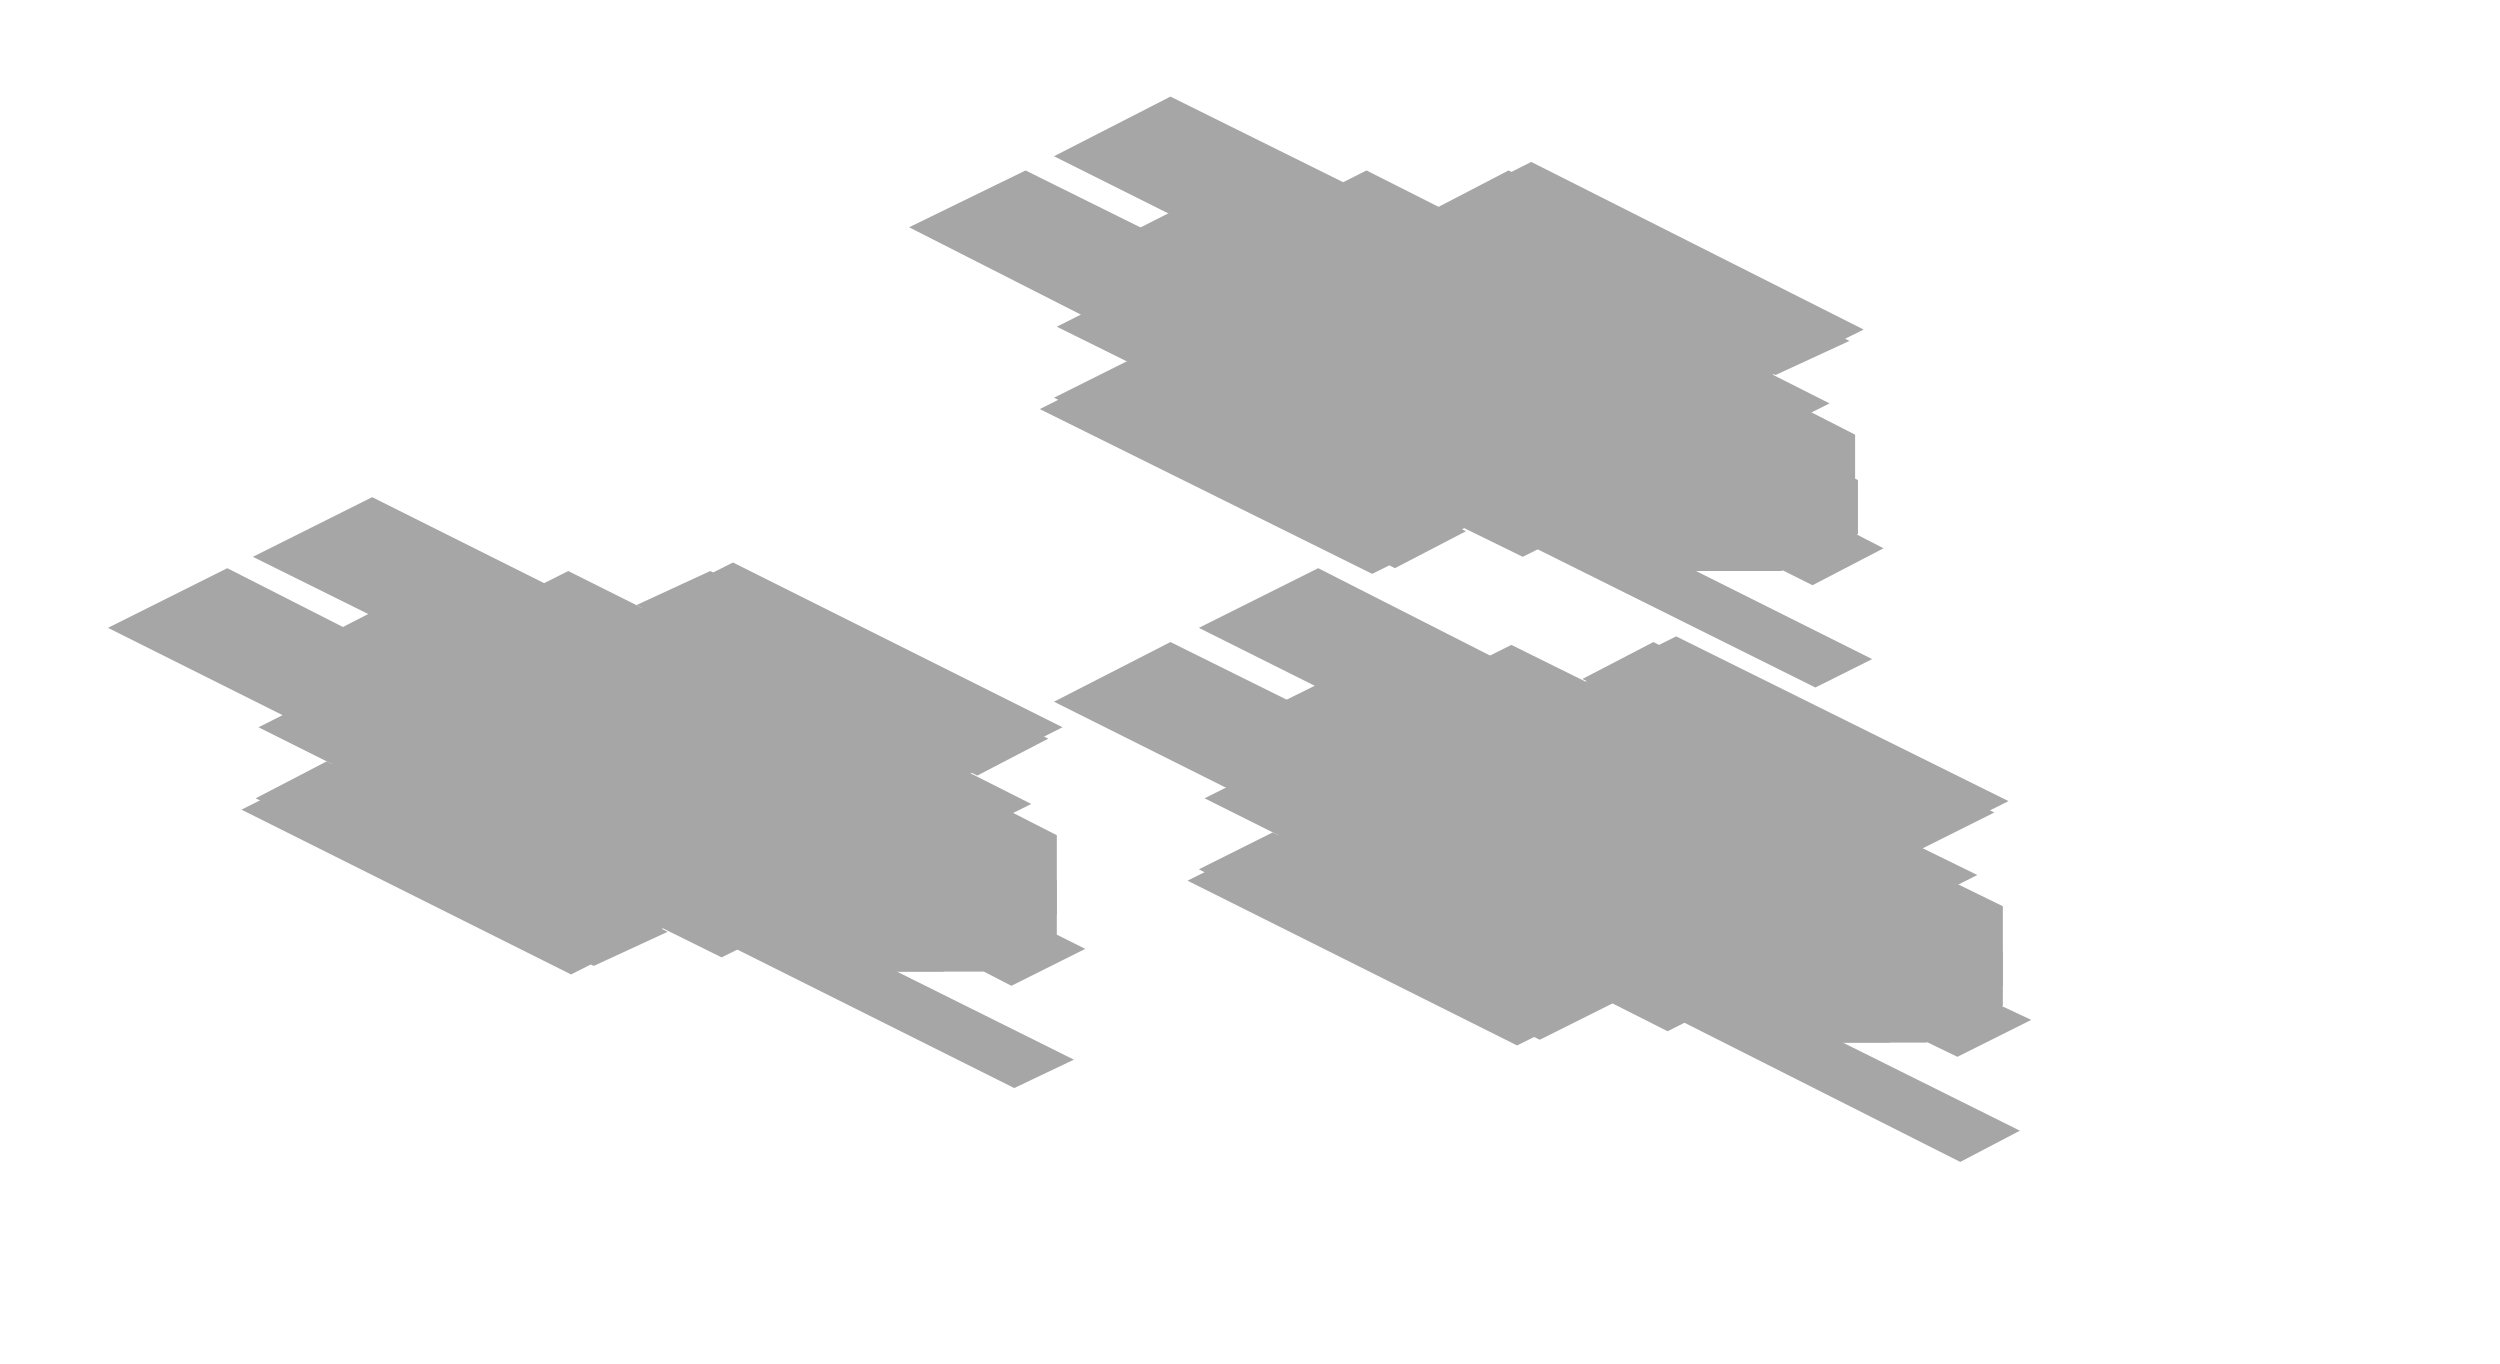
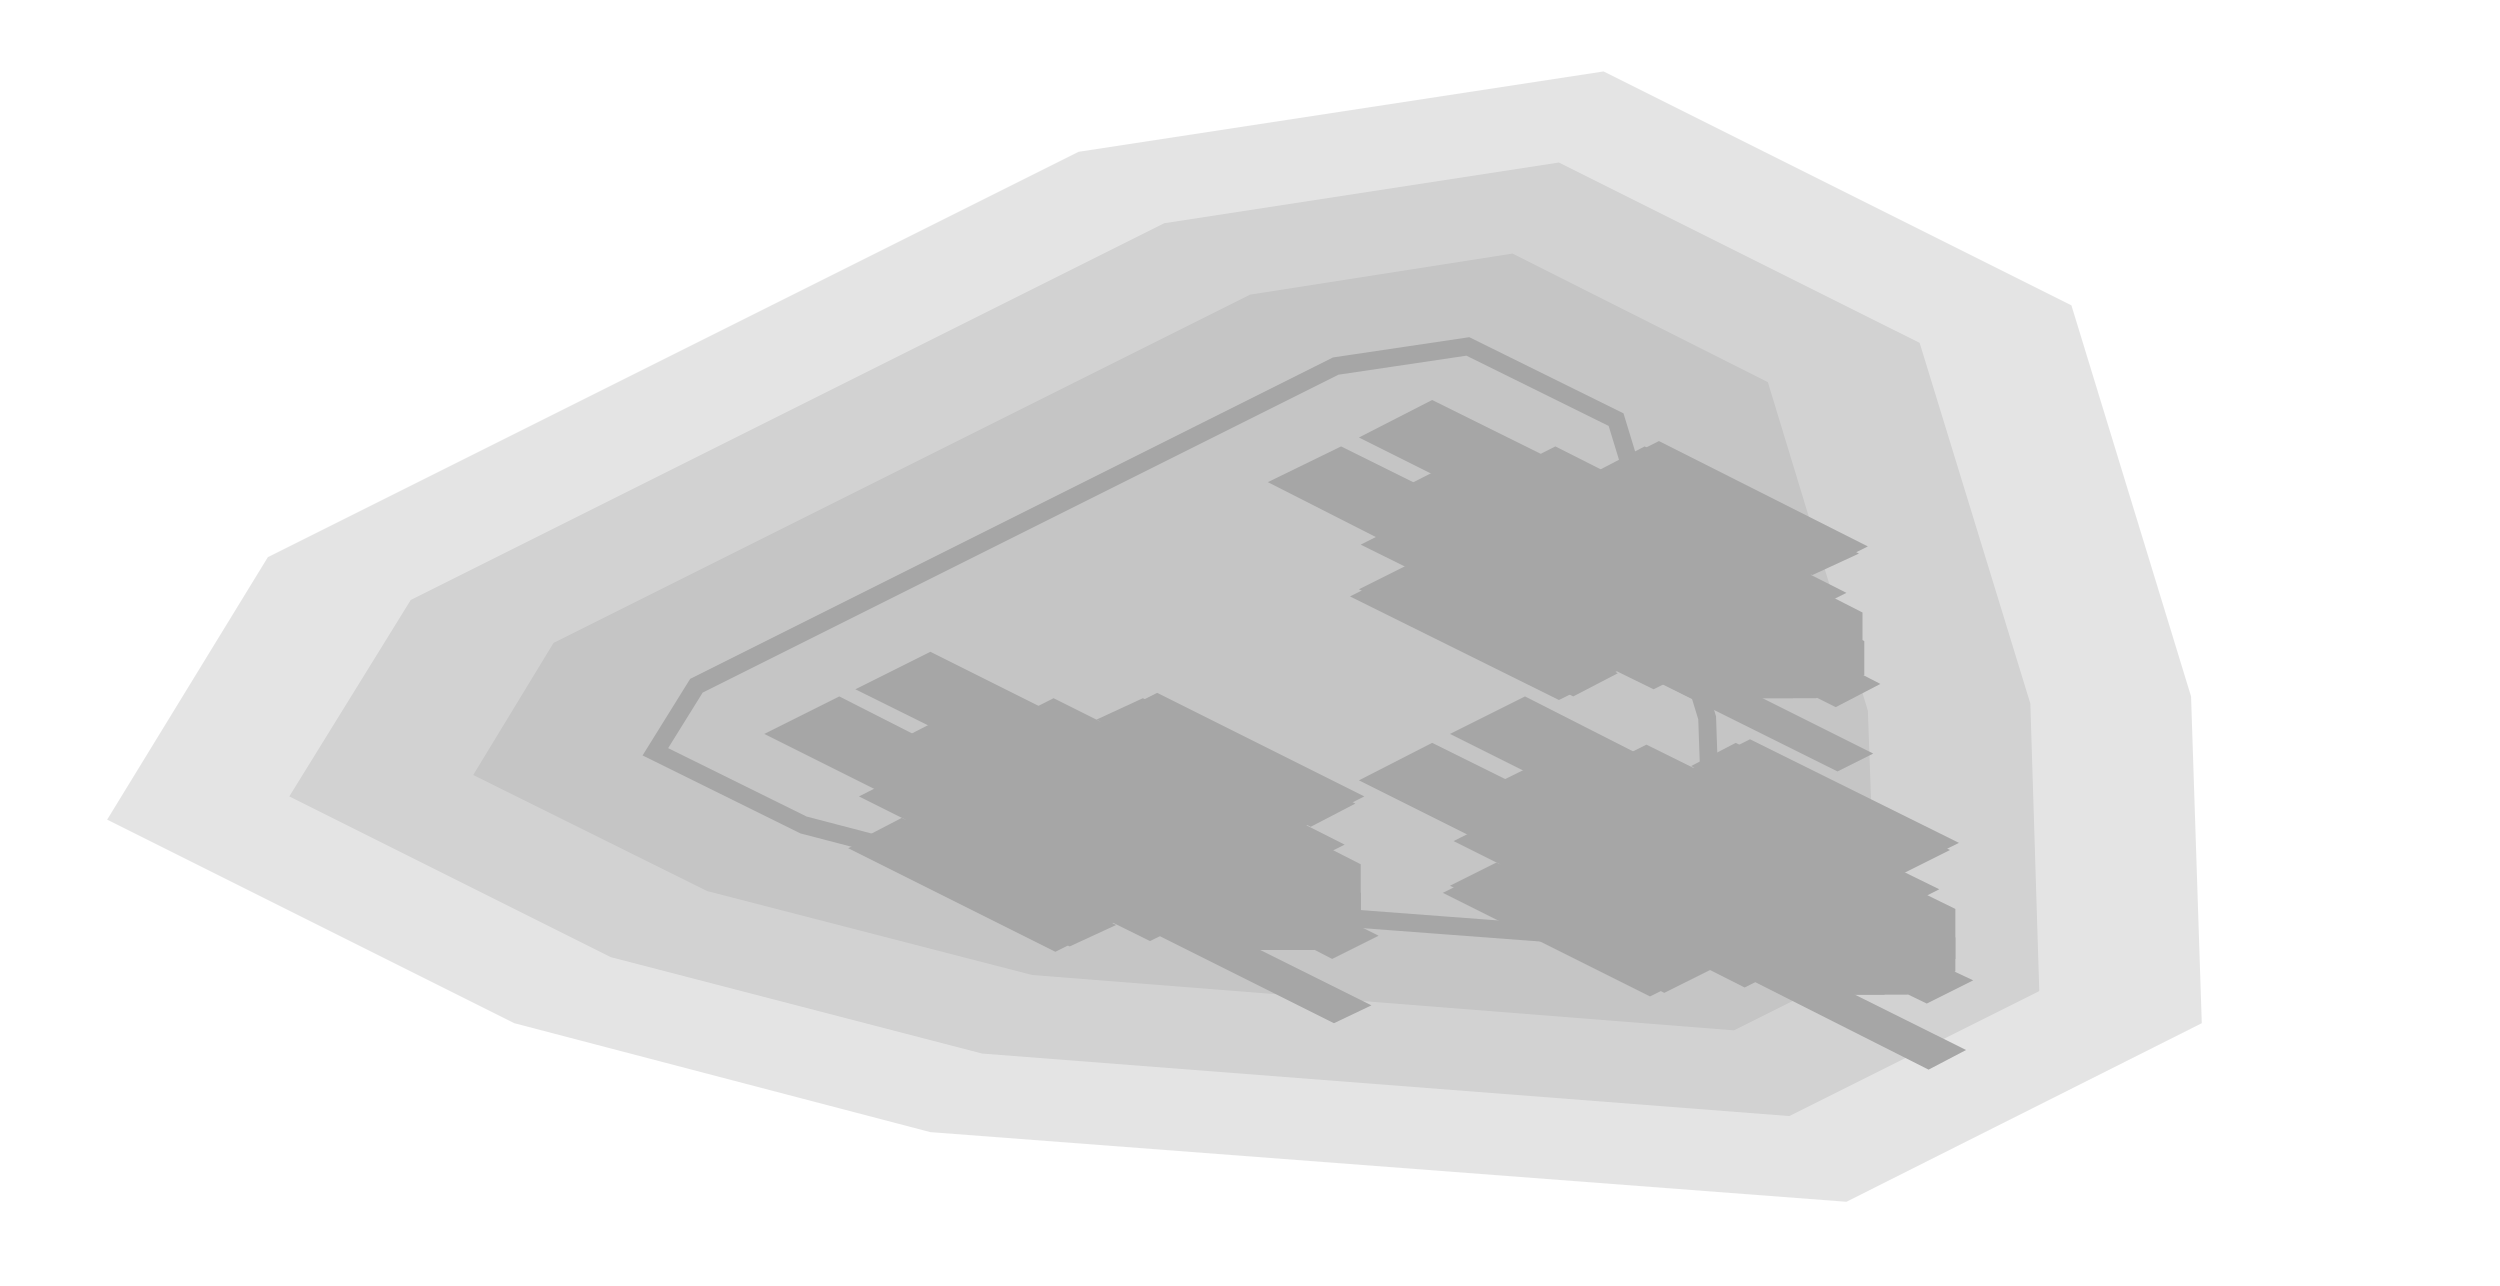
- <svg xmlns="http://www.w3.org/2000/svg" width="88" height="48" viewBox="0 0 88 48">
+ <svg xmlns="http://www.w3.org/2000/svg" width="140" height="72" viewBox="0 0 140 72">
  <g opacity="0.35">
-     <polygon points="46.4,20 58.2,26 54,28 42.2,22.1" fill="#000000" />
-     <polygon points="41.2,22.6 53.1,28.5 48.9,30.6 37.1,24.7" fill="#000000" />
-     <polygon points="53.2,22.7 63.7,27.9 52.8,33.3 42.4,28.1" fill="#000000" />
-     <polygon points="59,22.4 70.7,28.2 53.4,36.8 41.8,31" fill="#000000" />
-     <polygon points="59.6,25.9 69.6,30.8 58.7,36.3 48.8,31.3" fill="#000000" />
-     <polygon points="58.2,22.6 64.3,25.7 61.8,26.9 55.7,23.9" fill="#000000" />
-     <polygon points="44.8,29.3 50.9,32.4 48.3,33.7 42.2,30.6" fill="#000000" />
-     <polygon points="64.1,25.6 70.2,28.6 67.6,29.9 61.6,26.8" fill="#000000" />
-     <polygon points="50.7,32.3 56.8,35.3 54.2,36.6 48.1,33.6" fill="#000000" />
-     <polygon points="49.8,29.2 71.1,39.8 69,40.9 47.8,30.2" fill="#000000" />
-     <polygon points="49.6,22.5 60,27.7 52.3,31.5 41.9,26.3" fill="#000000" />
-     <polygon points="60.8,29.2 67.9,32.7 62.4,35.4 55.3,31.9" fill="#000000" />
-     <polygon points="59.9,29.5 65.6,29.5 70.5,31.9 70.5,34.7 66.5,36.7 60.9,36.7 56,34.3 56,31.5" fill="#000000" />
-     <polygon points="61.8,31.1 65.5,31.1 70.5,33.5 70.5,35.4 67.8,36.7 64.1,36.7 59.1,34.3 59.1,32.4" fill="#000000" />
-     <polygon points="68.3,34.4 71.5,35.9 68.9,37.2 65.8,35.7" fill="#000000" />
-     <polygon points="41.2,3.4 53.1,9.3 48.9,11.4 37.1,5.5" fill="#000000" />
-     <polygon points="36.1,6 48,11.9 43.8,14 32,8" fill="#000000" />
-     <polygon points="48.1,6 58.6,11.3 47.7,16.7 37.2,11.5" fill="#000000" />
-     <polygon points="53.9,5.7 65.6,11.6 48.3,20.2 36.6,14.4" fill="#000000" />
-     <polygon points="54.5,9.2 64.4,14.2 53.6,19.6 43.6,14.7" fill="#000000" />
-     <polygon points="53.1,6 59.2,9 56.6,10.3 50.6,7.3" fill="#000000" />
-     <polygon points="39.7,12.7 45.8,15.7 43.2,17 37.1,14" fill="#000000" />
-     <polygon points="59,8.9 65.1,12 62.5,13.2 56.4,10.2" fill="#000000" />
-     <polygon points="45.6,15.6 51.6,18.7 49.1,20 43,16.9" fill="#000000" />
-     <polygon points="44.7,12.6 65.9,23.2 63.9,24.2 42.6,13.6" fill="#000000" />
-     <polygon points="44.5,5.8 54.9,11 47.2,14.9 36.8,9.7" fill="#000000" />
-     <polygon points="55.6,12.5 62.7,16.1 57.3,18.8 50.2,15.2" fill="#000000" />
-     <polygon points="54.8,12.8 60.4,12.8 65.3,15.3 65.3,18.1 61.4,20.1 55.7,20.1 50.8,17.6 50.8,14.8" fill="#000000" />
-     <polygon points="56.7,14.4 60.4,14.4 65.4,16.9 65.4,18.8 62.7,20.1 59,20.1 54,17.6 54,15.8" fill="#000000" />
-     <polygon points="63.2,17.7 66.3,19.3 63.8,20.6 60.6,19" fill="#000000" />
-     <polygon points="13.1,17.5 24.9,23.4 20.8,25.5 8.9,19.6" fill="#000000" />
-     <polygon points="8,20 19.8,26 15.6,28 3.8,22.1" fill="#000000" />
-     <polygon points="20,20.1 30.4,25.3 19.5,30.8 9.1,25.6" fill="#000000" />
-     <polygon points="25.8,19.8 37.4,25.6 20.1,34.3 8.5,28.5" fill="#000000" />
-     <polygon points="26.4,23.3 36.3,28.3 25.4,33.7 15.5,28.8" fill="#000000" />
-     <polygon points="25,20.1 31,23.1 28.5,24.4 22.4,21.3" fill="#000000" />
-     <polygon points="11.5,26.8 17.6,29.8 15,31.1 9,28.1" fill="#000000" />
-     <polygon points="30.8,23 36.9,26 34.4,27.3 28.3,24.3" fill="#000000" />
-     <polygon points="17.4,29.7 23.5,32.8 20.9,34 14.8,31" fill="#000000" />
-     <polygon points="16.5,26.7 37.8,37.3 35.7,38.3 14.5,27.7" fill="#000000" />
-     <polygon points="16.3,19.9 26.7,25.1 19,28.9 8.7,23.8" fill="#000000" />
-     <polygon points="27.5,26.6 34.6,30.2 29.1,32.9 22,29.3" fill="#000000" />
-     <polygon points="26.7,26.9 32.3,26.9 37.2,29.4 37.2,32.2 33.2,34.2 27.6,34.2 22.7,31.7 22.7,28.9" fill="#000000" />
-     <polygon points="28.5,28.5 32.3,28.5 37.2,31 37.2,32.9 34.6,34.2 30.8,34.2 25.9,31.7 25.9,29.8" fill="#000000" />
-     <polygon points="35,31.8 38.2,33.4 35.6,34.7 32.5,33.1" fill="#000000" />
+     <polygon points="122.7,39 123.3,57.3 103.4,67.3 52.1,63.4 28.8,57.3 6,45.9 15,31.2 60.4,8.5 89.8,4 116,17.1" fill="#000000" fill-opacity="0.3" />
+     <polygon points="113.7,39.4 114.2,55.5 100.2,62.5 55,59 34.2,53.6 16.2,44.6 23,33.6 65.2,12.5 87.3,9.1 107.5,19.2" fill="#000000" fill-opacity="0.3" />
+     <polygon points="104.6,39.8 105.1,53.7 97.1,57.7 57.8,54.6 39.6,49.9 26.5,43.4 31,36 70,16.5 84.7,14.2 99,21.4" fill="#000000" fill-opacity="0.3" />
+     <polygon points="74.8,20.5 82.2,19.4 90.5,23.5 95.6,40.2 96,51.8 93.9,52.8 60.7,50.3 45,46.2 36.7,42.1 39,38.4" fill="none" stroke="#000000" />
+     <polygon points="85.4,39 97.2,45 93,47 81.2,41.1" fill="#000000" />
+     <polygon points="80.2,41.6 92.1,47.5 87.9,49.6 76.1,43.7" fill="#000000" />
+     <polygon points="92.2,41.7 102.7,46.9 91.8,52.3 81.4,47.1" fill="#000000" />
+     <polygon points="98,41.4 109.7,47.2 92.4,55.8 80.8,50" fill="#000000" />
+     <polygon points="98.6,44.9 108.6,49.8 97.7,55.3 87.8,50.3" fill="#000000" />
+     <polygon points="97.2,41.6 103.3,44.7 100.8,45.9 94.7,42.9" fill="#000000" />
+     <polygon points="83.8,48.3 89.9,51.4 87.3,52.7 81.2,49.6" fill="#000000" />
+     <polygon points="103.1,44.6 109.2,47.6 106.6,48.9 100.6,45.8" fill="#000000" />
+     <polygon points="89.7,51.3 95.8,54.3 93.2,55.6 87.1,52.6" fill="#000000" />
+     <polygon points="88.8,48.2 110.1,58.8 108,59.9 86.8,49.2" fill="#000000" />
+     <polygon points="88.6,41.5 99,46.7 91.3,50.5 80.9,45.3" fill="#000000" />
+     <polygon points="99.8,48.2 106.9,51.7 101.4,54.4 94.3,50.9" fill="#000000" />
+     <polygon points="98.9,48.5 104.6,48.5 109.5,50.9 109.5,53.7 105.5,55.7 99.9,55.7 95,53.3 95,50.5" fill="#000000" />
+     <polygon points="100.8,50.1 104.5,50.1 109.5,52.5 109.5,54.4 106.8,55.7 103.1,55.7 98.1,53.3 98.1,51.4" fill="#000000" />
+     <polygon points="107.3,53.4 110.5,54.9 107.9,56.2 104.8,54.7" fill="#000000" />
+     <polygon points="80.2,22.4 92.1,28.3 87.9,30.4 76.1,24.5" fill="#000000" />
+     <polygon points="75.1,25 87,30.9 82.8,33 71,27" fill="#000000" />
+     <polygon points="87.1,25 97.6,30.3 86.7,35.7 76.2,30.5" fill="#000000" />
+     <polygon points="92.9,24.7 104.6,30.6 87.3,39.2 75.6,33.4" fill="#000000" />
+     <polygon points="93.5,28.2 103.4,33.2 92.6,38.6 82.6,33.7" fill="#000000" />
+     <polygon points="92.1,25 98.2,28 95.6,29.3 89.6,26.3" fill="#000000" />
+     <polygon points="78.7,31.7 84.8,34.7 82.2,36 76.1,33" fill="#000000" />
+     <polygon points="98,27.9 104.1,31 101.5,32.2 95.4,29.2" fill="#000000" />
+     <polygon points="84.6,34.6 90.6,37.7 88.1,39 82,35.9" fill="#000000" />
+     <polygon points="83.7,31.6 104.9,42.2 102.9,43.2 81.6,32.6" fill="#000000" />
+     <polygon points="83.5,24.8 93.9,30 86.2,33.9 75.8,28.7" fill="#000000" />
+     <polygon points="94.6,31.5 101.7,35.1 96.3,37.8 89.2,34.2" fill="#000000" />
+     <polygon points="93.8,31.8 99.4,31.8 104.3,34.3 104.3,37.1 100.4,39.1 94.7,39.1 89.8,36.6 89.8,33.8" fill="#000000" />
+     <polygon points="95.7,33.4 99.4,33.4 104.4,35.9 104.4,37.8 101.7,39.1 98,39.1 93,36.6 93,34.8" fill="#000000" />
+     <polygon points="102.2,36.7 105.3,38.3 102.8,39.6 99.6,38" fill="#000000" />
+     <polygon points="52.1,36.5 63.9,42.4 59.8,44.5 47.9,38.6" fill="#000000" />
+     <polygon points="47,39 58.8,45 54.6,47 42.8,41.1" fill="#000000" />
+     <polygon points="59,39.1 69.4,44.3 58.5,49.8 48.1,44.6" fill="#000000" />
+     <polygon points="64.8,38.8 76.4,44.6 59.1,53.3 47.5,47.5" fill="#000000" />
+     <polygon points="65.4,42.3 75.3,47.3 64.4,52.7 54.5,47.8" fill="#000000" />
+     <polygon points="64,39.1 70,42.1 67.5,43.4 61.4,40.3" fill="#000000" />
+     <polygon points="50.5,45.8 56.6,48.8 54,50.1 48,47.1" fill="#000000" />
+     <polygon points="69.8,42 75.9,45 73.4,46.3 67.3,43.3" fill="#000000" />
+     <polygon points="56.4,48.7 62.5,51.8 59.9,53 53.8,50" fill="#000000" />
+     <polygon points="55.5,45.7 76.8,56.3 74.7,57.3 53.5,46.7" fill="#000000" />
+     <polygon points="55.3,38.9 65.7,44.1 58,47.9 47.7,42.8" fill="#000000" />
+     <polygon points="66.5,45.6 73.6,49.2 68.1,51.9 61,48.3" fill="#000000" />
+     <polygon points="65.7,45.9 71.3,45.9 76.2,48.4 76.2,51.2 72.2,53.2 66.6,53.2 61.7,50.7 61.7,47.9" fill="#000000" />
+     <polygon points="67.5,47.5 71.3,47.5 76.2,50 76.2,51.9 73.6,53.2 69.8,53.2 64.9,50.7 64.9,48.8" fill="#000000" />
+     <polygon points="74,50.8 77.2,52.4 74.6,53.7 71.5,52.1" fill="#000000" />
  </g>
</svg>
